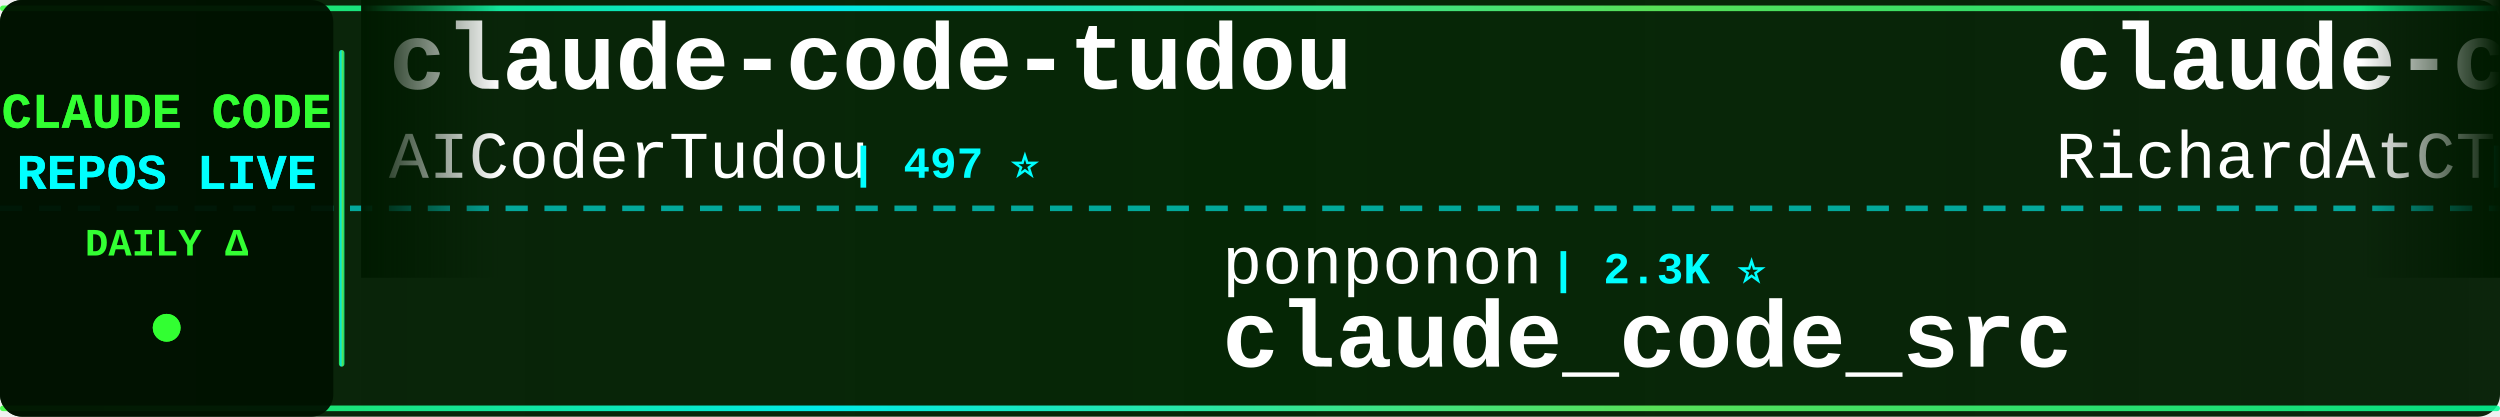
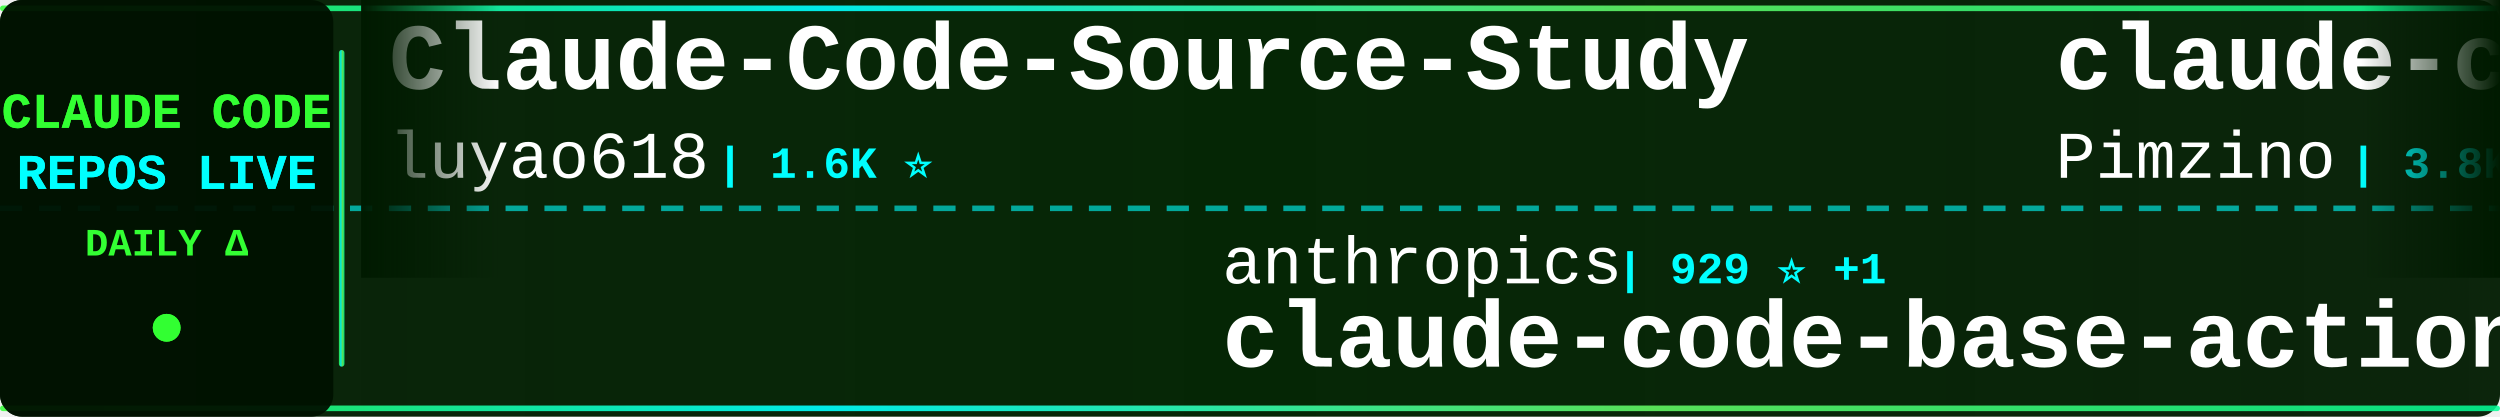
<svg xmlns="http://www.w3.org/2000/svg" width="900" height="150">
  <defs>
    <linearGradient id="tickerBg" x1="0%" y1="0%" x2="100%" y2="0%">
      <stop offset="0%" style="stop-color:#001a00;stop-opacity:0.95" />
      <stop offset="50%" style="stop-color:#002200;stop-opacity:0.98" />
      <stop offset="100%" style="stop-color:#001a00;stop-opacity:0.95" />
    </linearGradient>
    <linearGradient id="borderGrad" x1="0%" y1="0%" x2="100%" y2="0%">
      <stop offset="0%" style="stop-color:#33ff33;stop-opacity:0.85">
        <animate attributeName="stop-opacity" values="0.85;1;0.85" dur="2s" repeatCount="indefinite" />
      </stop>
      <stop offset="33%" style="stop-color:#00ffff;stop-opacity:0.9">
        <animate attributeName="stop-opacity" values="0.9;1;0.9" dur="2.2s" repeatCount="indefinite" />
      </stop>
      <stop offset="66%" style="stop-color:#66ff66;stop-opacity:0.85">
        <animate attributeName="stop-opacity" values="0.85;1;0.85" dur="1.8s" repeatCount="indefinite" />
      </stop>
      <stop offset="100%" style="stop-color:#00ff99;stop-opacity:0.85">
        <animate attributeName="stop-opacity" values="0.85;1;0.85" dur="2s" repeatCount="indefinite" />
      </stop>
    </linearGradient>
    <filter id="textGlow">
      <feGaussianBlur stdDeviation="0.1" result="coloredBlur" />
      <feMerge>
        <feMergeNode in="coloredBlur" />
        <feMergeNode in="SourceGraphic" />
      </feMerge>
    </filter>
    <filter id="metricGlow">
      <feGaussianBlur stdDeviation="0.2" result="coloredBlur" />
      <feMerge>
        <feMergeNode in="coloredBlur" />
        <feMergeNode in="SourceGraphic" />
      </feMerge>
    </filter>
    <linearGradient id="leftFade" x1="0%" y1="0%" x2="100%" y2="0%">
      <stop offset="0%" style="stop-color:#001a00;stop-opacity:1" />
      <stop offset="100%" style="stop-color:#001a00;stop-opacity:0" />
    </linearGradient>
    <linearGradient id="rightFade" x1="0%" y1="0%" x2="100%" y2="0%">
      <stop offset="0%" style="stop-color:#001a00;stop-opacity:0" />
      <stop offset="100%" style="stop-color:#001a00;stop-opacity:1" />
    </linearGradient>
  </defs>
  <rect width="900" height="150" fill="url(#tickerBg)" rx="8" />
  <rect x="0" y="2" width="900" height="2" fill="url(#borderGrad)" rx="1" />
  <rect x="0" y="146" width="900" height="2" fill="url(#borderGrad)" rx="1" />
  <line x1="0" y1="75" x2="900" y2="75" stroke="#00ffff" stroke-width="2" stroke-dasharray="8 6" opacity="0.6" />
  <rect x="0" y="0" width="120" height="150" fill="#001100" opacity="0.95" rx="8" />
  <text x="60" y="46" font-family="'Courier New', monospace" font-size="18" font-weight="bold" fill="#33ff33" text-anchor="middle" filter="url(#textGlow)">
    CLAUDE CODE
  </text>
  <text x="60" y="68" font-family="'Courier New', monospace" font-size="18" font-weight="bold" fill="#00ffff" text-anchor="middle" filter="url(#textGlow)">
    REPOS LIVE
  </text>
  <text x="60" y="92" font-family="'Courier New', monospace" font-size="14" font-weight="bold" fill="#33ff33" text-anchor="middle">
    DAILY Δ
  </text>
  <circle cx="60" cy="118" r="5" fill="#33ff33" filter="url(#metricGlow)">
    <animate attributeName="r" values="4;6;4" dur="1.5s" repeatCount="indefinite" />
    <animate attributeName="opacity" values="0.6;1;0.6" dur="1.5s" repeatCount="indefinite" />
  </circle>
  <rect x="122" y="18" width="2" height="114" fill="url(#borderGrad)" rx="1" />
  <clipPath id="tickerClip">
    <rect x="130" y="0" width="770" height="150" />
  </clipPath>
  <g clip-path="url(#tickerClip)">
    <g id="tickerItems">
      <animateTransform attributeName="transform" attributeType="XML" type="translate" from="0 0" to="-3000 0" dur="54s" repeatCount="indefinite" />
      <g transform="translate(0, 0)">
-         <text x="140" y="32" font-family="'Courier New', monospace" font-size="34" font-weight="bold" fill="#ffffff">claude-code-tudou</text>
-         <text x="140" y="64" font-family="'Courier New', monospace" font-size="24" font-weight="normal" fill="#ffffff" opacity="1.0">AICoderTudou</text>
-         <text x="306" y="64" font-family="'Courier New', monospace" font-size="16" font-weight="bold" fill="#00ffff"> | 497 ⭐</text>
+         <text x="140" y="32" font-family="'Courier New', monospace" font-size="34" font-weight="bold" fill="#ffffff">Claude-Code-Source-Study</text>
+         <text x="140" y="64" font-family="'Courier New', monospace" font-size="24" font-weight="normal" fill="#ffffff" opacity="1.0">luyao618</text>
+         <text x="258" y="64" font-family="'Courier New', monospace" font-size="16" font-weight="bold" fill="#00ffff"> | 1.6K ⭐</text>
      </g>
      <g transform="translate(300, 0)">
-         <text x="140" y="102" font-family="'Courier New', monospace" font-size="24" font-weight="normal" fill="#ffffff" opacity="1.0">ponponon</text>
-         <text x="258" y="102" font-family="'Courier New', monospace" font-size="16" font-weight="bold" fill="#00ffff"> | 2.3K ⭐</text>
-         <text x="140" y="132" font-family="'Courier New', monospace" font-size="34" font-weight="bold" fill="#ffffff">claude_code_src</text>
+         <text x="140" y="102" font-family="'Courier New', monospace" font-size="24" font-weight="normal" fill="#ffffff" opacity="1.0">anthropics</text>
+         <text x="282" y="102" font-family="'Courier New', monospace" font-size="16" font-weight="bold" fill="#00ffff"> | 929 ⭐ +1</text>
+         <text x="140" y="132" font-family="'Courier New', monospace" font-size="34" font-weight="bold" fill="#ffffff">claude-code-base-action</text>
      </g>
      <g transform="translate(600, 0)">
-         <text x="140" y="32" font-family="'Courier New', monospace" font-size="34" font-weight="bold" fill="#ffffff">claude-code-telegram</text>
-         <text x="140" y="64" font-family="'Courier New', monospace" font-size="24" font-weight="normal" fill="#ffffff" opacity="1.0">RichardAtCT</text>
-         <text x="294" y="64" font-family="'Courier New', monospace" font-size="16" font-weight="bold" fill="#00ffff"> | 2.7K ⭐ -1</text>
+         <text x="140" y="32" font-family="'Courier New', monospace" font-size="34" font-weight="bold" fill="#ffffff">claude-code-spec-workflo...</text>
+         <text x="140" y="64" font-family="'Courier New', monospace" font-size="24" font-weight="normal" fill="#ffffff" opacity="1.0">Pimzino</text>
+         <text x="246" y="64" font-family="'Courier New', monospace" font-size="16" font-weight="bold" fill="#00ffff"> | 3.8K ⭐</text>
      </g>
      <g transform="translate(900, 0)">
-         <text x="140" y="102" font-family="'Courier New', monospace" font-size="24" font-weight="normal" fill="#ffffff" opacity="1.0">anthropics</text>
-         <text x="282" y="102" font-family="'Courier New', monospace" font-size="16" font-weight="bold" fill="#00ffff"> | 8.5K ⭐ +2</text>
-         <text x="140" y="132" font-family="'Courier New', monospace" font-size="34" font-weight="bold" fill="#ffffff">claude-code-action</text>
+         <text x="140" y="102" font-family="'Courier New', monospace" font-size="24" font-weight="normal" fill="#ffffff" opacity="1.0">https-deeplearning-ai</text>
+         <text x="414" y="102" font-family="'Courier New', monospace" font-size="16" font-weight="bold" fill="#00ffff"> | 536 ⭐</text>
+         <text x="140" y="132" font-family="'Courier New', monospace" font-size="34" font-weight="bold" fill="#ffffff">sc-claude-code-files</text>
      </g>
      <g transform="translate(1200, 0)">
-         <text x="140" y="32" font-family="'Courier New', monospace" font-size="34" font-weight="bold" fill="#ffffff">Claude-Code-Usage-Monito...</text>
-         <text x="140" y="64" font-family="'Courier New', monospace" font-size="24" font-weight="normal" fill="#ffffff" opacity="1.0">Maciek-roboblog</text>
-         <text x="342" y="64" font-family="'Courier New', monospace" font-size="16" font-weight="bold" fill="#00ffff"> | 8.5K ⭐</text>
+         <text x="140" y="32" font-family="'Courier New', monospace" font-size="34" font-weight="bold" fill="#ffffff">claude-code-source-build</text>
+         <text x="140" y="64" font-family="'Courier New', monospace" font-size="24" font-weight="normal" fill="#ffffff" opacity="1.0">andrew-kramer-inno</text>
+         <text x="378" y="64" font-family="'Courier New', monospace" font-size="16" font-weight="bold" fill="#00ffff"> | 595 ⭐</text>
      </g>
      <g transform="translate(1500, 0)">
-         <text x="140" y="102" font-family="'Courier New', monospace" font-size="24" font-weight="normal" fill="#ffffff" opacity="1.0">repowise-dev</text>
-         <text x="306" y="102" font-family="'Courier New', monospace" font-size="16" font-weight="bold" fill="#00ffff"> | 1.2K ⭐</text>
-         <text x="140" y="132" font-family="'Courier New', monospace" font-size="34" font-weight="bold" fill="#ffffff">claude-code-prompts</text>
+         <text x="140" y="102" font-family="'Courier New', monospace" font-size="24" font-weight="normal" fill="#ffffff" opacity="1.0">zstmfhy</text>
+         <text x="246" y="102" font-family="'Courier New', monospace" font-size="16" font-weight="bold" fill="#00ffff"> | 190 ⭐</text>
+         <text x="140" y="132" font-family="'Courier New', monospace" font-size="34" font-weight="bold" fill="#ffffff">Claude-code</text>
      </g>
      <g transform="translate(1800, 0)">
-         <text x="140" y="32" font-family="'Courier New', monospace" font-size="34" font-weight="bold" fill="#ffffff">oh-my-claudecode</text>
-         <text x="140" y="64" font-family="'Courier New', monospace" font-size="24" font-weight="normal" fill="#ffffff" opacity="1.0">Yeachan-Heo</text>
-         <text x="294" y="64" font-family="'Courier New', monospace" font-size="16" font-weight="bold" fill="#00ffff"> | 38.1K ⭐</text>
+         <text x="140" y="32" font-family="'Courier New', monospace" font-size="34" font-weight="bold" fill="#ffffff">claude-code-hub</text>
+         <text x="140" y="64" font-family="'Courier New', monospace" font-size="24" font-weight="normal" fill="#ffffff" opacity="1.0">ding113</text>
+         <text x="246" y="64" font-family="'Courier New', monospace" font-size="16" font-weight="bold" fill="#00ffff"> | 3.3K ⭐</text>
      </g>
      <g transform="translate(2100, 0)">
-         <text x="140" y="102" font-family="'Courier New', monospace" font-size="24" font-weight="normal" fill="#ffffff" opacity="1.0">affaan-m</text>
-         <text x="258" y="102" font-family="'Courier New', monospace" font-size="16" font-weight="bold" fill="#00ffff"> | 234.0K ⭐ +75</text>
-         <text x="140" y="132" font-family="'Courier New', monospace" font-size="34" font-weight="bold" fill="#ffffff">ECC</text>
+         <text x="140" y="102" font-family="'Courier New', monospace" font-size="24" font-weight="normal" fill="#ffffff" opacity="1.0">AICoderTudou</text>
+         <text x="306" y="102" font-family="'Courier New', monospace" font-size="16" font-weight="bold" fill="#00ffff"> | 497 ⭐</text>
+         <text x="140" y="132" font-family="'Courier New', monospace" font-size="34" font-weight="bold" fill="#ffffff">claude-code-tudou</text>
      </g>
      <g transform="translate(2400, 0)">
-         <text x="140" y="32" font-family="'Courier New', monospace" font-size="34" font-weight="bold" fill="#ffffff">claude-code-cli</text>
-         <text x="140" y="64" font-family="'Courier New', monospace" font-size="24" font-weight="normal" fill="#ffffff" opacity="1.0">huangserva</text>
-         <text x="282" y="64" font-family="'Courier New', monospace" font-size="16" font-weight="bold" fill="#00ffff"> | 621 ⭐</text>
+         <text x="140" y="32" font-family="'Courier New', monospace" font-size="34" font-weight="bold" fill="#ffffff">claude-code-security-rev...</text>
+         <text x="140" y="64" font-family="'Courier New', monospace" font-size="24" font-weight="normal" fill="#ffffff" opacity="1.0">anthropics</text>
+         <text x="282" y="64" font-family="'Courier New', monospace" font-size="16" font-weight="bold" fill="#00ffff"> | 5.7K ⭐ +1</text>
      </g>
      <g transform="translate(2700, 0)">
-         <text x="140" y="102" font-family="'Courier New', monospace" font-size="24" font-weight="normal" fill="#ffffff" opacity="1.0">fuergaosi233</text>
-         <text x="306" y="102" font-family="'Courier New', monospace" font-size="16" font-weight="bold" fill="#00ffff"> | 2.8K ⭐ +1</text>
-         <text x="140" y="132" font-family="'Courier New', monospace" font-size="34" font-weight="bold" fill="#ffffff">claude-code-proxy</text>
+         <text x="140" y="102" font-family="'Courier New', monospace" font-size="24" font-weight="normal" fill="#ffffff" opacity="1.0">jeremylongshore</text>
+         <text x="342" y="102" font-family="'Courier New', monospace" font-size="16" font-weight="bold" fill="#00ffff"> | 2.6K ⭐</text>
+         <text x="140" y="132" font-family="'Courier New', monospace" font-size="34" font-weight="bold" fill="#ffffff">claude-code-plugins-plus...</text>
      </g>
      <g transform="translate(3000, 0)">
-         <text x="140" y="32" font-family="'Courier New', monospace" font-size="34" font-weight="bold" fill="#ffffff">claude-code-tudou</text>
-         <text x="140" y="64" font-family="'Courier New', monospace" font-size="24" font-weight="normal" fill="#ffffff" opacity="1.0">AICoderTudou</text>
-         <text x="306" y="64" font-family="'Courier New', monospace" font-size="16" font-weight="bold" fill="#00ffff"> | 497 ⭐</text>
+         <text x="140" y="32" font-family="'Courier New', monospace" font-size="34" font-weight="bold" fill="#ffffff">Claude-Code-Source-Study</text>
+         <text x="140" y="64" font-family="'Courier New', monospace" font-size="24" font-weight="normal" fill="#ffffff" opacity="1.0">luyao618</text>
+         <text x="258" y="64" font-family="'Courier New', monospace" font-size="16" font-weight="bold" fill="#00ffff"> | 1.6K ⭐</text>
      </g>
      <g transform="translate(3300, 0)">
-         <text x="140" y="102" font-family="'Courier New', monospace" font-size="24" font-weight="normal" fill="#ffffff" opacity="1.0">ponponon</text>
-         <text x="258" y="102" font-family="'Courier New', monospace" font-size="16" font-weight="bold" fill="#00ffff"> | 2.3K ⭐</text>
-         <text x="140" y="132" font-family="'Courier New', monospace" font-size="34" font-weight="bold" fill="#ffffff">claude_code_src</text>
+         <text x="140" y="102" font-family="'Courier New', monospace" font-size="24" font-weight="normal" fill="#ffffff" opacity="1.0">anthropics</text>
+         <text x="282" y="102" font-family="'Courier New', monospace" font-size="16" font-weight="bold" fill="#00ffff"> | 929 ⭐ +1</text>
+         <text x="140" y="132" font-family="'Courier New', monospace" font-size="34" font-weight="bold" fill="#ffffff">claude-code-base-action</text>
      </g>
      <g transform="translate(3600, 0)">
-         <text x="140" y="32" font-family="'Courier New', monospace" font-size="34" font-weight="bold" fill="#ffffff">claude-code-telegram</text>
-         <text x="140" y="64" font-family="'Courier New', monospace" font-size="24" font-weight="normal" fill="#ffffff" opacity="1.0">RichardAtCT</text>
-         <text x="294" y="64" font-family="'Courier New', monospace" font-size="16" font-weight="bold" fill="#00ffff"> | 2.7K ⭐ -1</text>
+         <text x="140" y="32" font-family="'Courier New', monospace" font-size="34" font-weight="bold" fill="#ffffff">claude-code-spec-workflo...</text>
+         <text x="140" y="64" font-family="'Courier New', monospace" font-size="24" font-weight="normal" fill="#ffffff" opacity="1.0">Pimzino</text>
+         <text x="246" y="64" font-family="'Courier New', monospace" font-size="16" font-weight="bold" fill="#00ffff"> | 3.8K ⭐</text>
      </g>
      <g transform="translate(3900, 0)">
-         <text x="140" y="102" font-family="'Courier New', monospace" font-size="24" font-weight="normal" fill="#ffffff" opacity="1.0">anthropics</text>
-         <text x="282" y="102" font-family="'Courier New', monospace" font-size="16" font-weight="bold" fill="#00ffff"> | 8.5K ⭐ +2</text>
-         <text x="140" y="132" font-family="'Courier New', monospace" font-size="34" font-weight="bold" fill="#ffffff">claude-code-action</text>
+         <text x="140" y="102" font-family="'Courier New', monospace" font-size="24" font-weight="normal" fill="#ffffff" opacity="1.0">https-deeplearning-ai</text>
+         <text x="414" y="102" font-family="'Courier New', monospace" font-size="16" font-weight="bold" fill="#00ffff"> | 536 ⭐</text>
+         <text x="140" y="132" font-family="'Courier New', monospace" font-size="34" font-weight="bold" fill="#ffffff">sc-claude-code-files</text>
      </g>
    </g>
  </g>
  <rect x="130" y="0" width="50" height="100" fill="url(#leftFade)" />
  <rect x="850" y="0" width="50" height="100" fill="url(#rightFade)" />
</svg>
